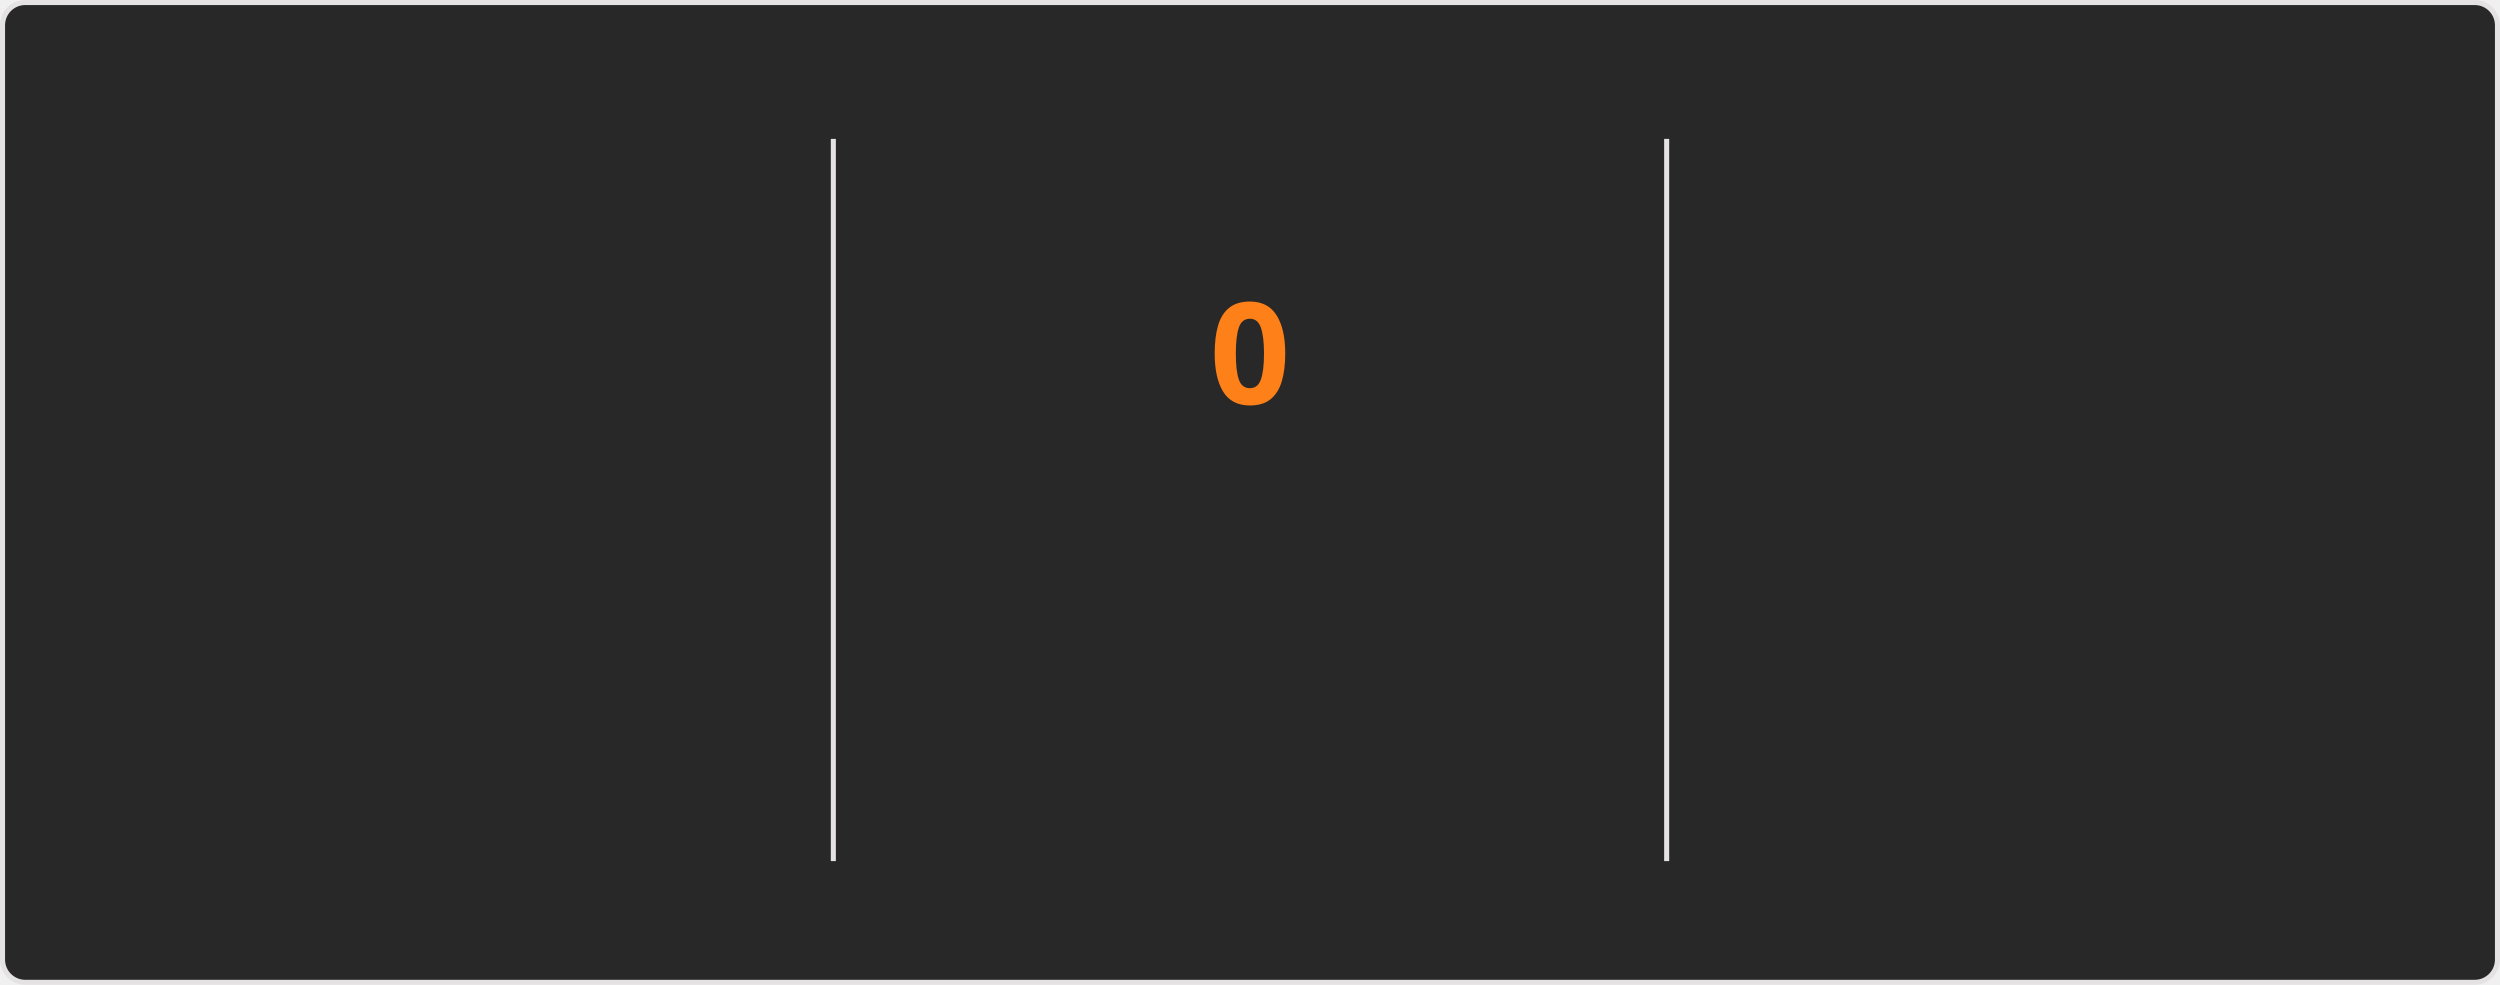
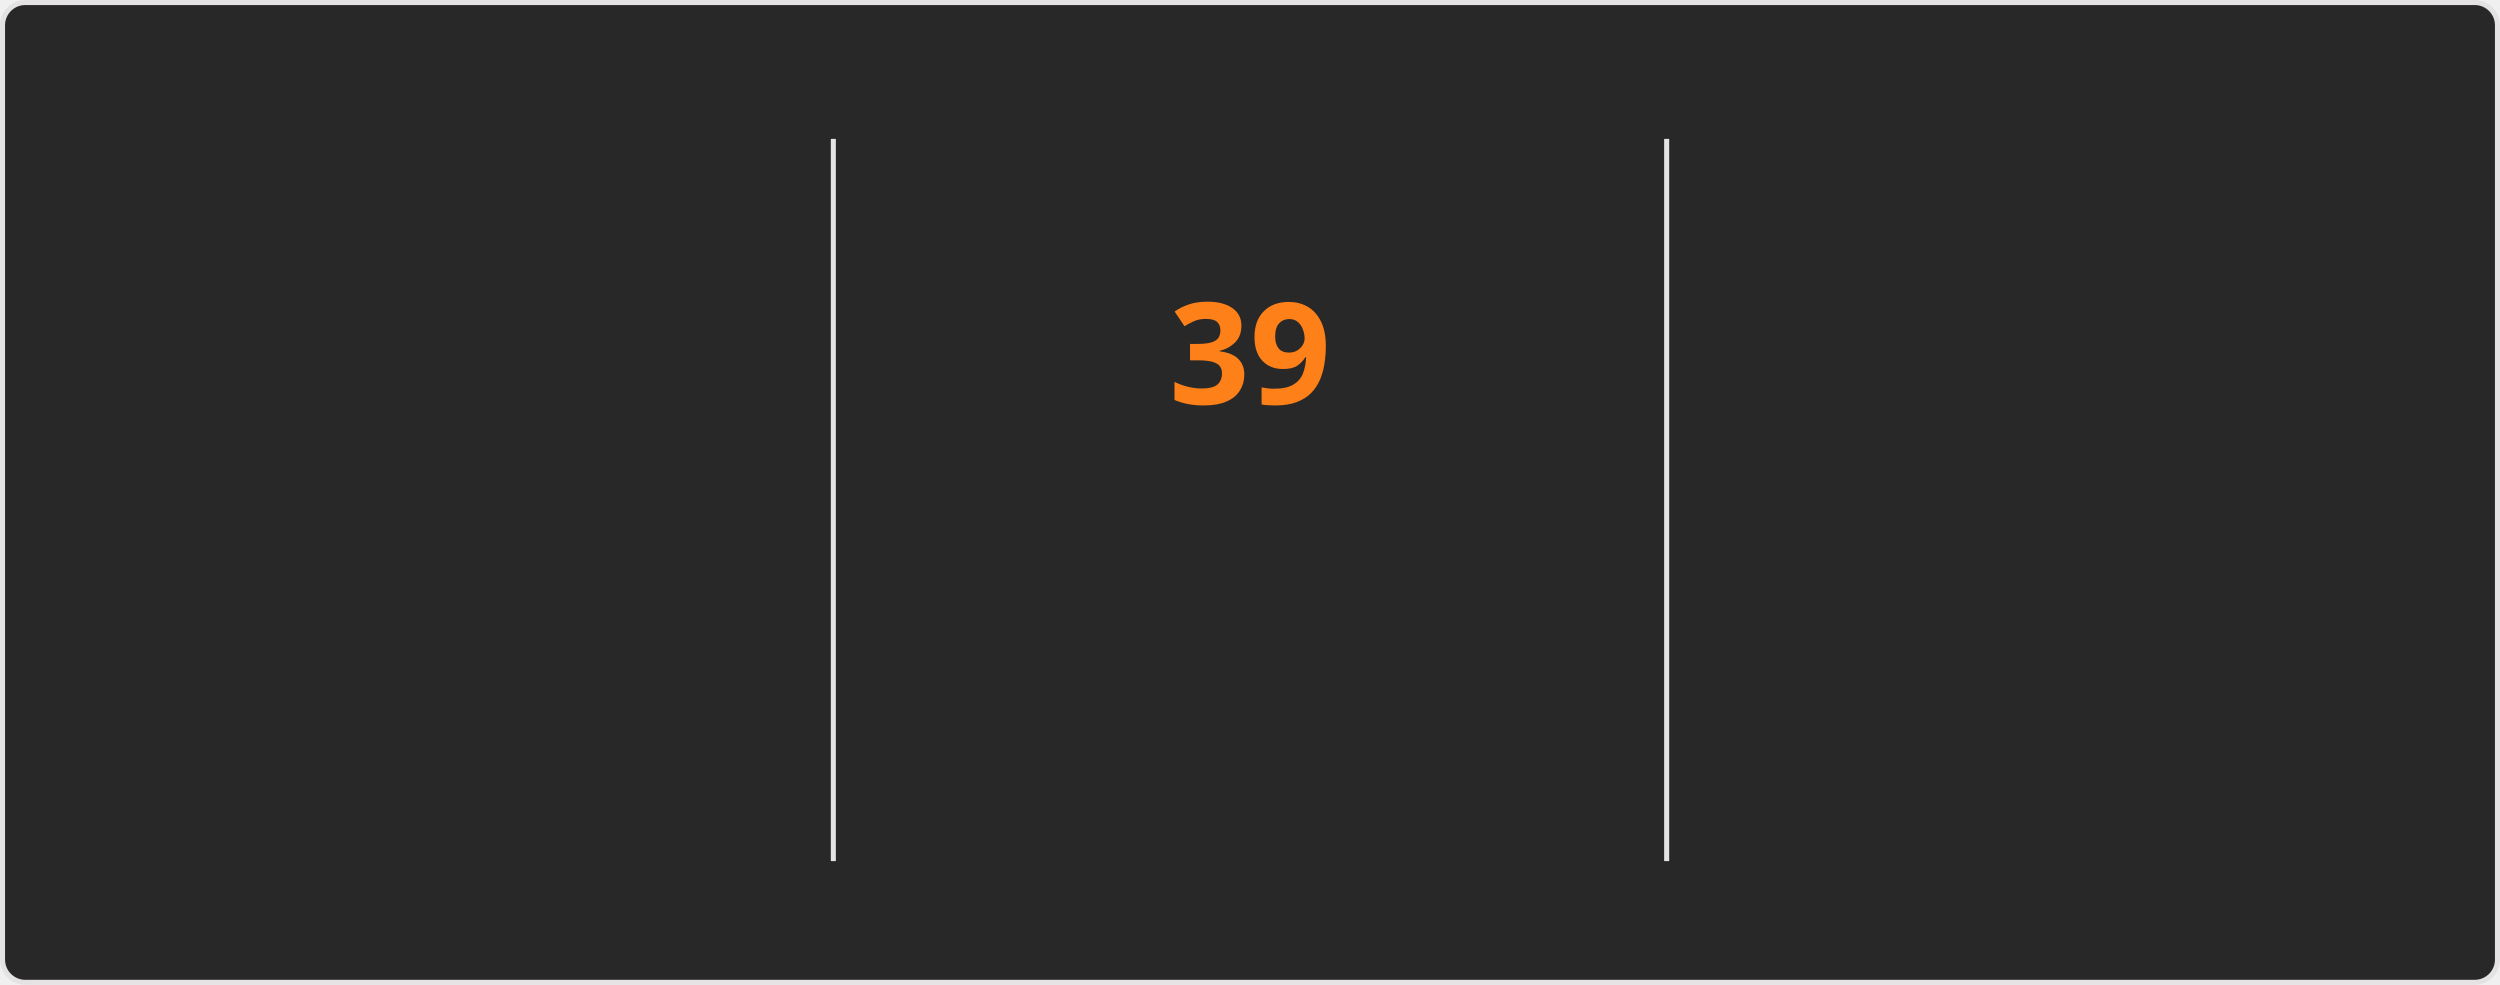
<svg xmlns="http://www.w3.org/2000/svg" style="isolation: isolate" viewBox="0 0 495 195" width="495px" height="195px" direction="ltr">
  <style>
    @keyframes currstreak {
      0% { font-size: 3px; opacity: 0.2; }
      80% { font-size: 34px; opacity: 1; }
      100% { font-size: 28px; opacity: 1; }
    }
    @keyframes fadein {
      0% { opacity: 0; }
      100% { opacity: 1; }
    }
    .big-number {
      font-family: "Segoe UI", Ubuntu, sans-serif;
      font-weight: 700;
      font-size: 28px;
      fill: #fabd2f;
    }
    .label {
      font-family: "Segoe UI", Ubuntu, sans-serif;
      font-weight: 400;
      font-size: 14px;
      fill: #fabd2f;
    }
    .range-text {
      font-family: "Segoe UI", Ubuntu, sans-serif;
      font-weight: 400;
      font-size: 12px;
      fill: #8ec07c;
    }
    .current-streak-num {
      font-family: "Segoe UI", Ubuntu, sans-serif;
      font-weight: 700;
      font-size: 28px;
      fill: #fe8019;
    }</style>
  <defs>
    <clipPath id="outer_rectangle">
      <rect width="495" height="195" rx="4.5" />
    </clipPath>
    <mask id="mask_out_ring_behind_fire">
      <rect width="495" height="195" fill="white" />
      <ellipse id="mask-ellipse" cx="247.5" cy="32" rx="13" ry="18" fill="black" />
    </mask>
  </defs>
  <g clip-path="url(#outer_rectangle)">
    <g style="isolation: isolate">
      <rect fill="#282828" rx="4.5" x="0.5" y="0.5" width="494" height="194" stroke="#e4e2e2" />
    </g>
    <g style="isolation: isolate">
      <line x1="165" y1="28" x2="165" y2="170" vector-effect="non-scaling-stroke" stroke-width="1" stroke="#e4e2e2" stroke-linejoin="miter" stroke-linecap="square" stroke-miterlimit="3" />
      <line x1="330" y1="28" x2="330" y2="170" vector-effect="non-scaling-stroke" stroke-width="1" stroke="#e4e2e2" stroke-linejoin="miter" stroke-linecap="square" stroke-miterlimit="3" />
    </g>
    <g style="isolation: isolate">
      <g transform="translate(82.5, 48)">
        <text x="0" y="32" stroke-width="0" text-anchor="middle" class="big-number" style="opacity: 0; animation: fadein 0.5s linear forwards 0.6s">
            6.0K
          </text>
      </g>
      <g transform="translate(82.5, 84)">
        <text x="0" y="32" stroke-width="0" text-anchor="middle" class="label" style="opacity: 0; animation: fadein 0.5s linear forwards 0.7s">
            Total Contributions
          </text>
      </g>
      <g transform="translate(82.5, 114)">
        <text x="0" y="32" stroke-width="0" text-anchor="middle" class="range-text" style="opacity: 0; animation: fadein 0.5s linear forwards 0.8s">
            Aug 17 - Present
          </text>
      </g>
    </g>
    <g style="isolation: isolate">
      <g mask="url(#mask_out_ring_behind_fire)">
        <circle cx="247.5" cy="71" r="40" fill="none" stroke="#fabd2f" stroke-width="5" style="opacity: 0; animation: fadein 0.5s linear forwards 0.4s" />
      </g>
      <g transform="translate(247.5, 19.5)" stroke-opacity="0" style="opacity: 0; animation: fadein 0.5s linear forwards 0.6s">
        <path d="M -12 -0.5 L 15 -0.5 L 15 23.5 L -12 23.5 L -12 -0.5 Z" fill="none" />
        <path d="M 1.5 0.67 C 1.5 0.67 2.24 3.32 2.24 5.47 C 2.24 7.53 0.89 9.2 -1.17 9.2 C -3.23 9.2 -4.79 7.53 -4.79 5.47 L -4.76 5.11 C -6.78 7.51 -8 10.62 -8 13.99 C -8 18.41 -4.42 22 0 22 C 4.42 22 8 18.41 8 13.99 C 8 8.6 5.41 3.79 1.5 0.67 Z M -0.29 19 C -2.07 19 -3.51 17.6 -3.51 15.86 C -3.51 14.24 -2.46 13.1 -0.7 12.74 C 1.07 12.38 2.9 11.53 3.92 10.16 C 4.31 11.45 4.51 12.81 4.51 14.2 C 4.51 16.85 2.36 19 -0.29 19 Z" fill="#fabd2f" stroke-opacity="0" />
      </g>
      <g transform="translate(247.5, 48)">
        <text x="0" y="32" stroke-width="0" text-anchor="middle" class="current-streak-num" style="animation: currstreak 0.6s linear forwards">
-             0
+             39
          </text>
      </g>
      <g transform="translate(247.5, 108)">
        <text x="0" y="32" stroke-width="0" text-anchor="middle" class="label" style="opacity: 0; animation: fadein 0.5s linear forwards 0.9s">
            Current Streak
          </text>
      </g>
      <g transform="translate(247.5, 145)">
        <text x="0" y="21" stroke-width="0" text-anchor="middle" class="range-text" style="opacity: 0; animation: fadein 0.5s linear forwards 0.9s">
-             0 days
+             Jul 12 - Aug 19
          </text>
      </g>
    </g>
    <g style="isolation: isolate">
      <g transform="translate(412.5, 48)">
        <text x="0" y="32" stroke-width="0" text-anchor="middle" class="big-number" style="opacity: 0; animation: fadein 0.5s linear forwards 1.2s">
-             38
+             39
          </text>
      </g>
      <g transform="translate(412.5, 84)">
        <text x="0" y="32" stroke-width="0" text-anchor="middle" class="label" style="opacity: 0; animation: fadein 0.5s linear forwards 1.3s">
            Longest Streak
          </text>
      </g>
      <g transform="translate(412.5, 114)">
        <text x="0" y="32" stroke-width="0" text-anchor="middle" class="range-text" style="opacity: 0; animation: fadein 0.5s linear forwards 1.4s">
-             Jul 12 - Aug 18
+             Jul 12 - Aug 19
          </text>
      </g>
    </g>
  </g>
</svg>
